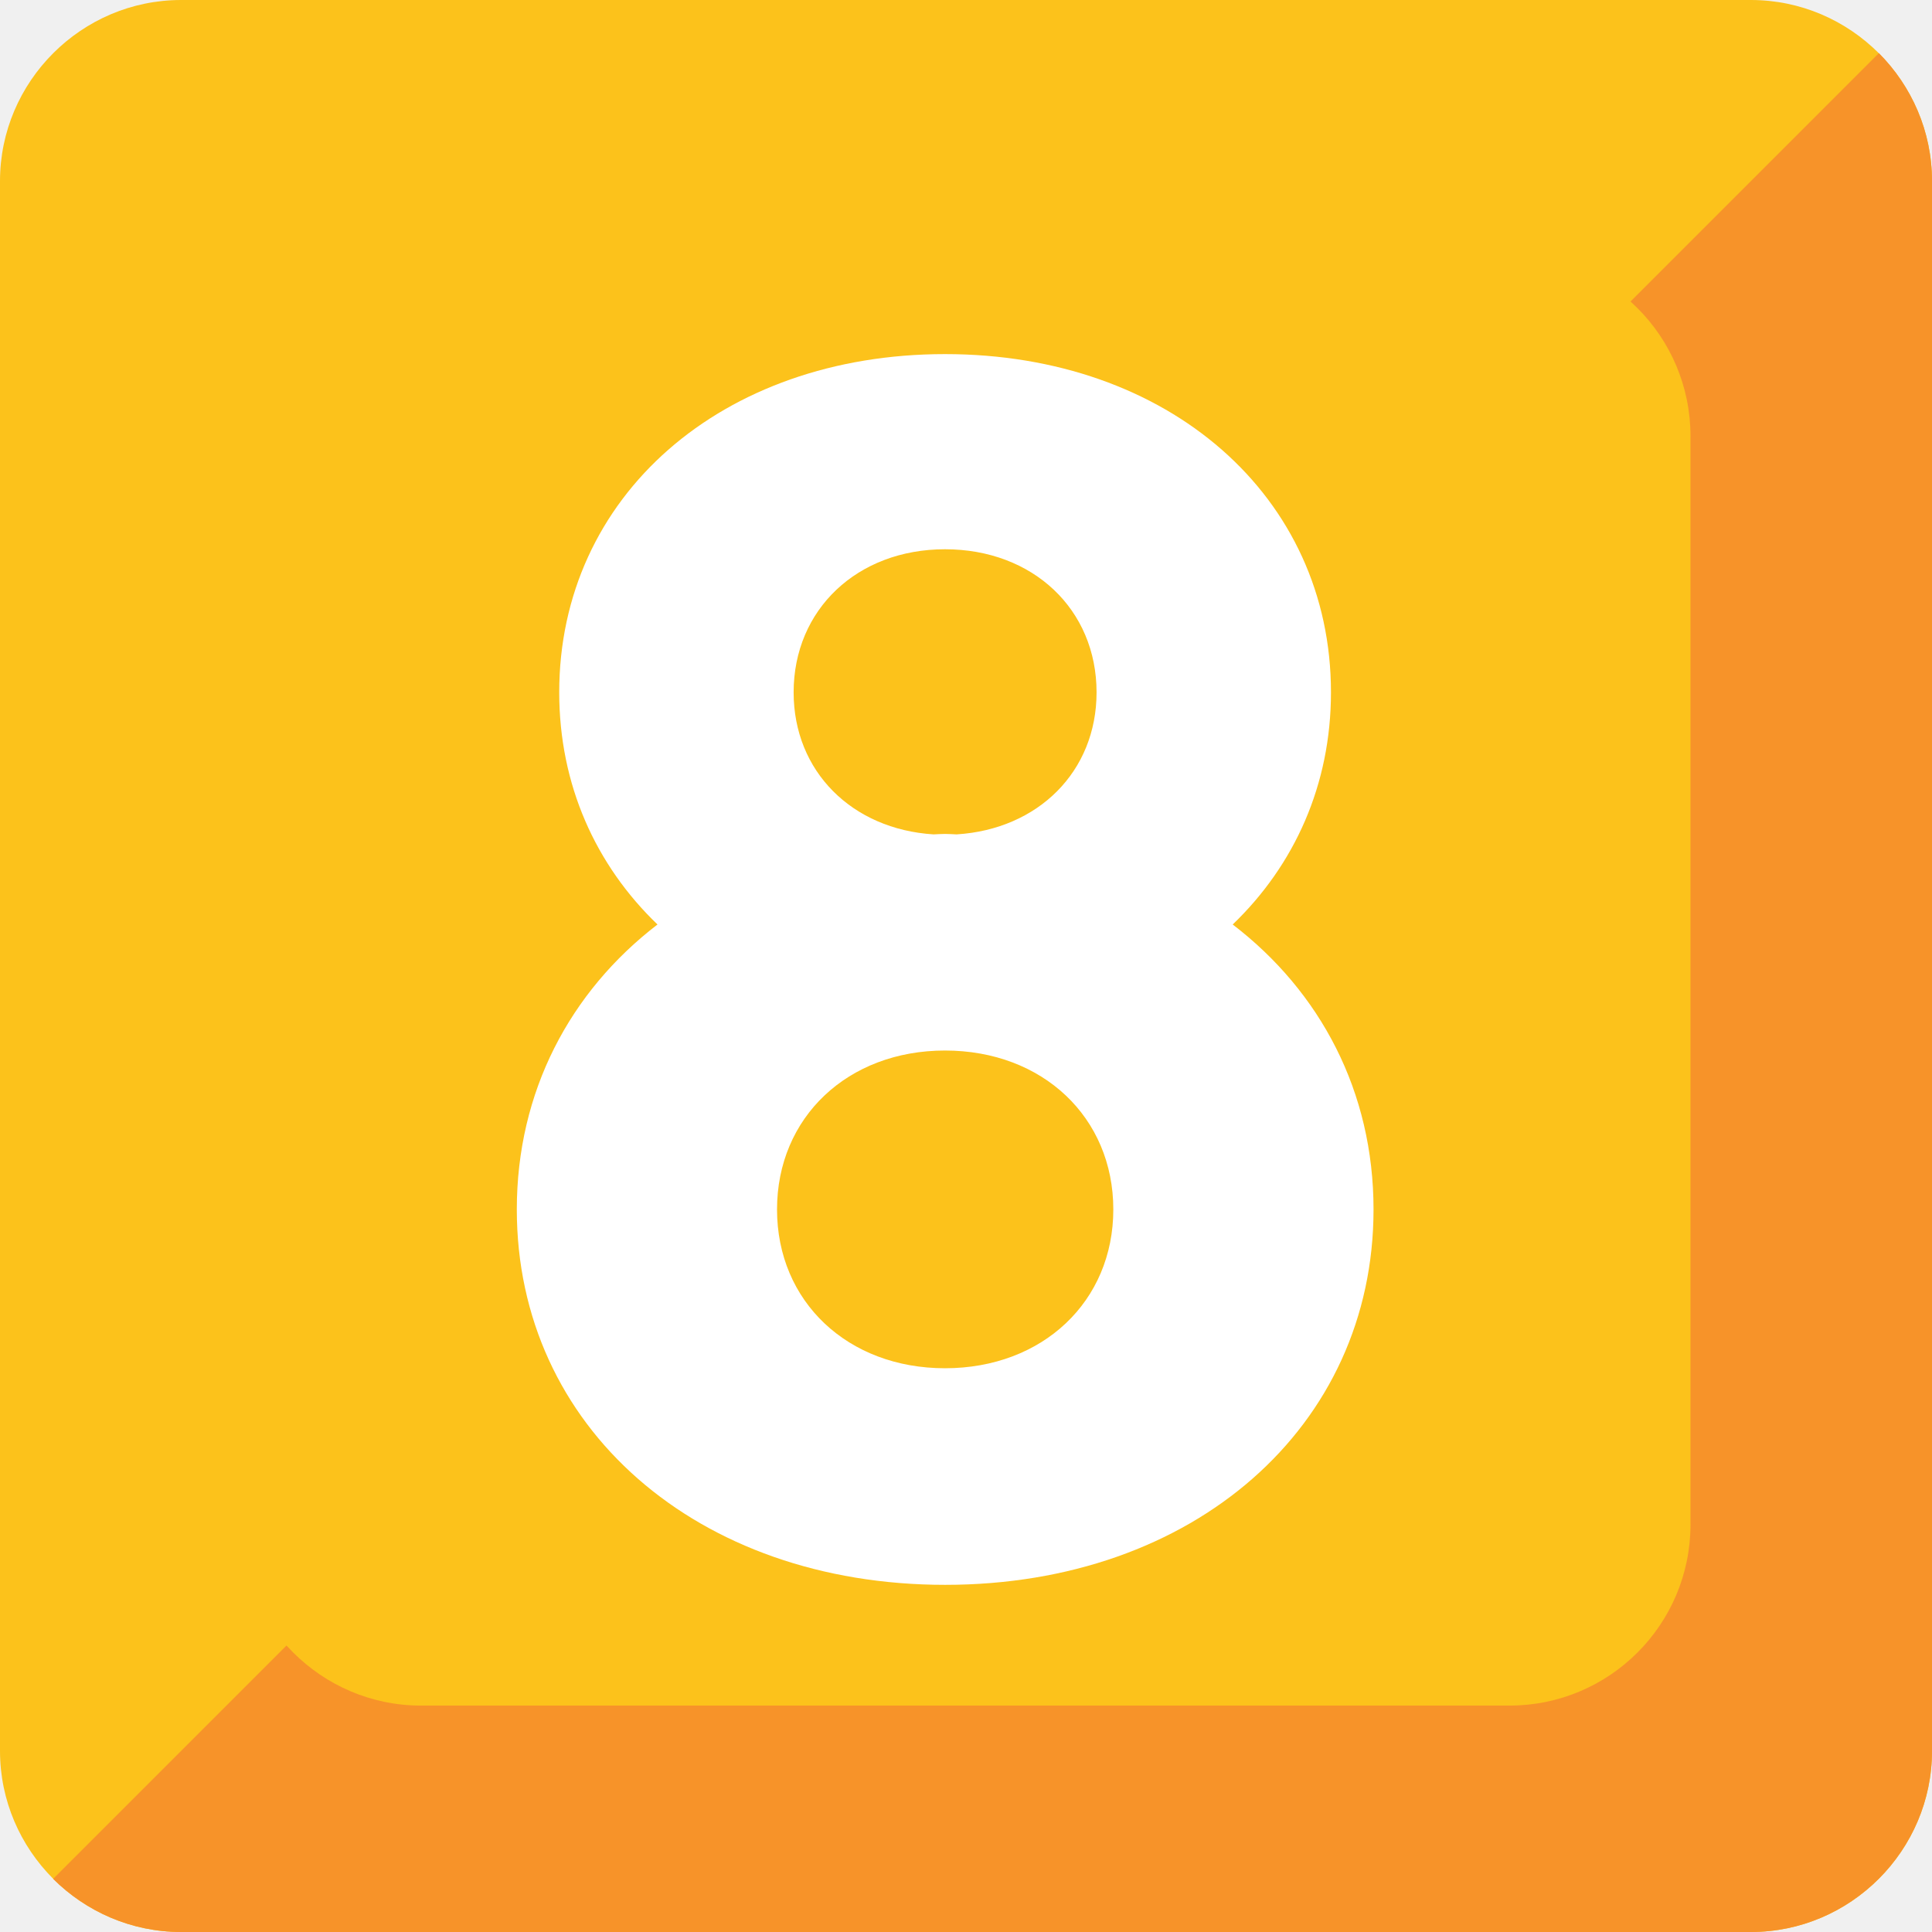
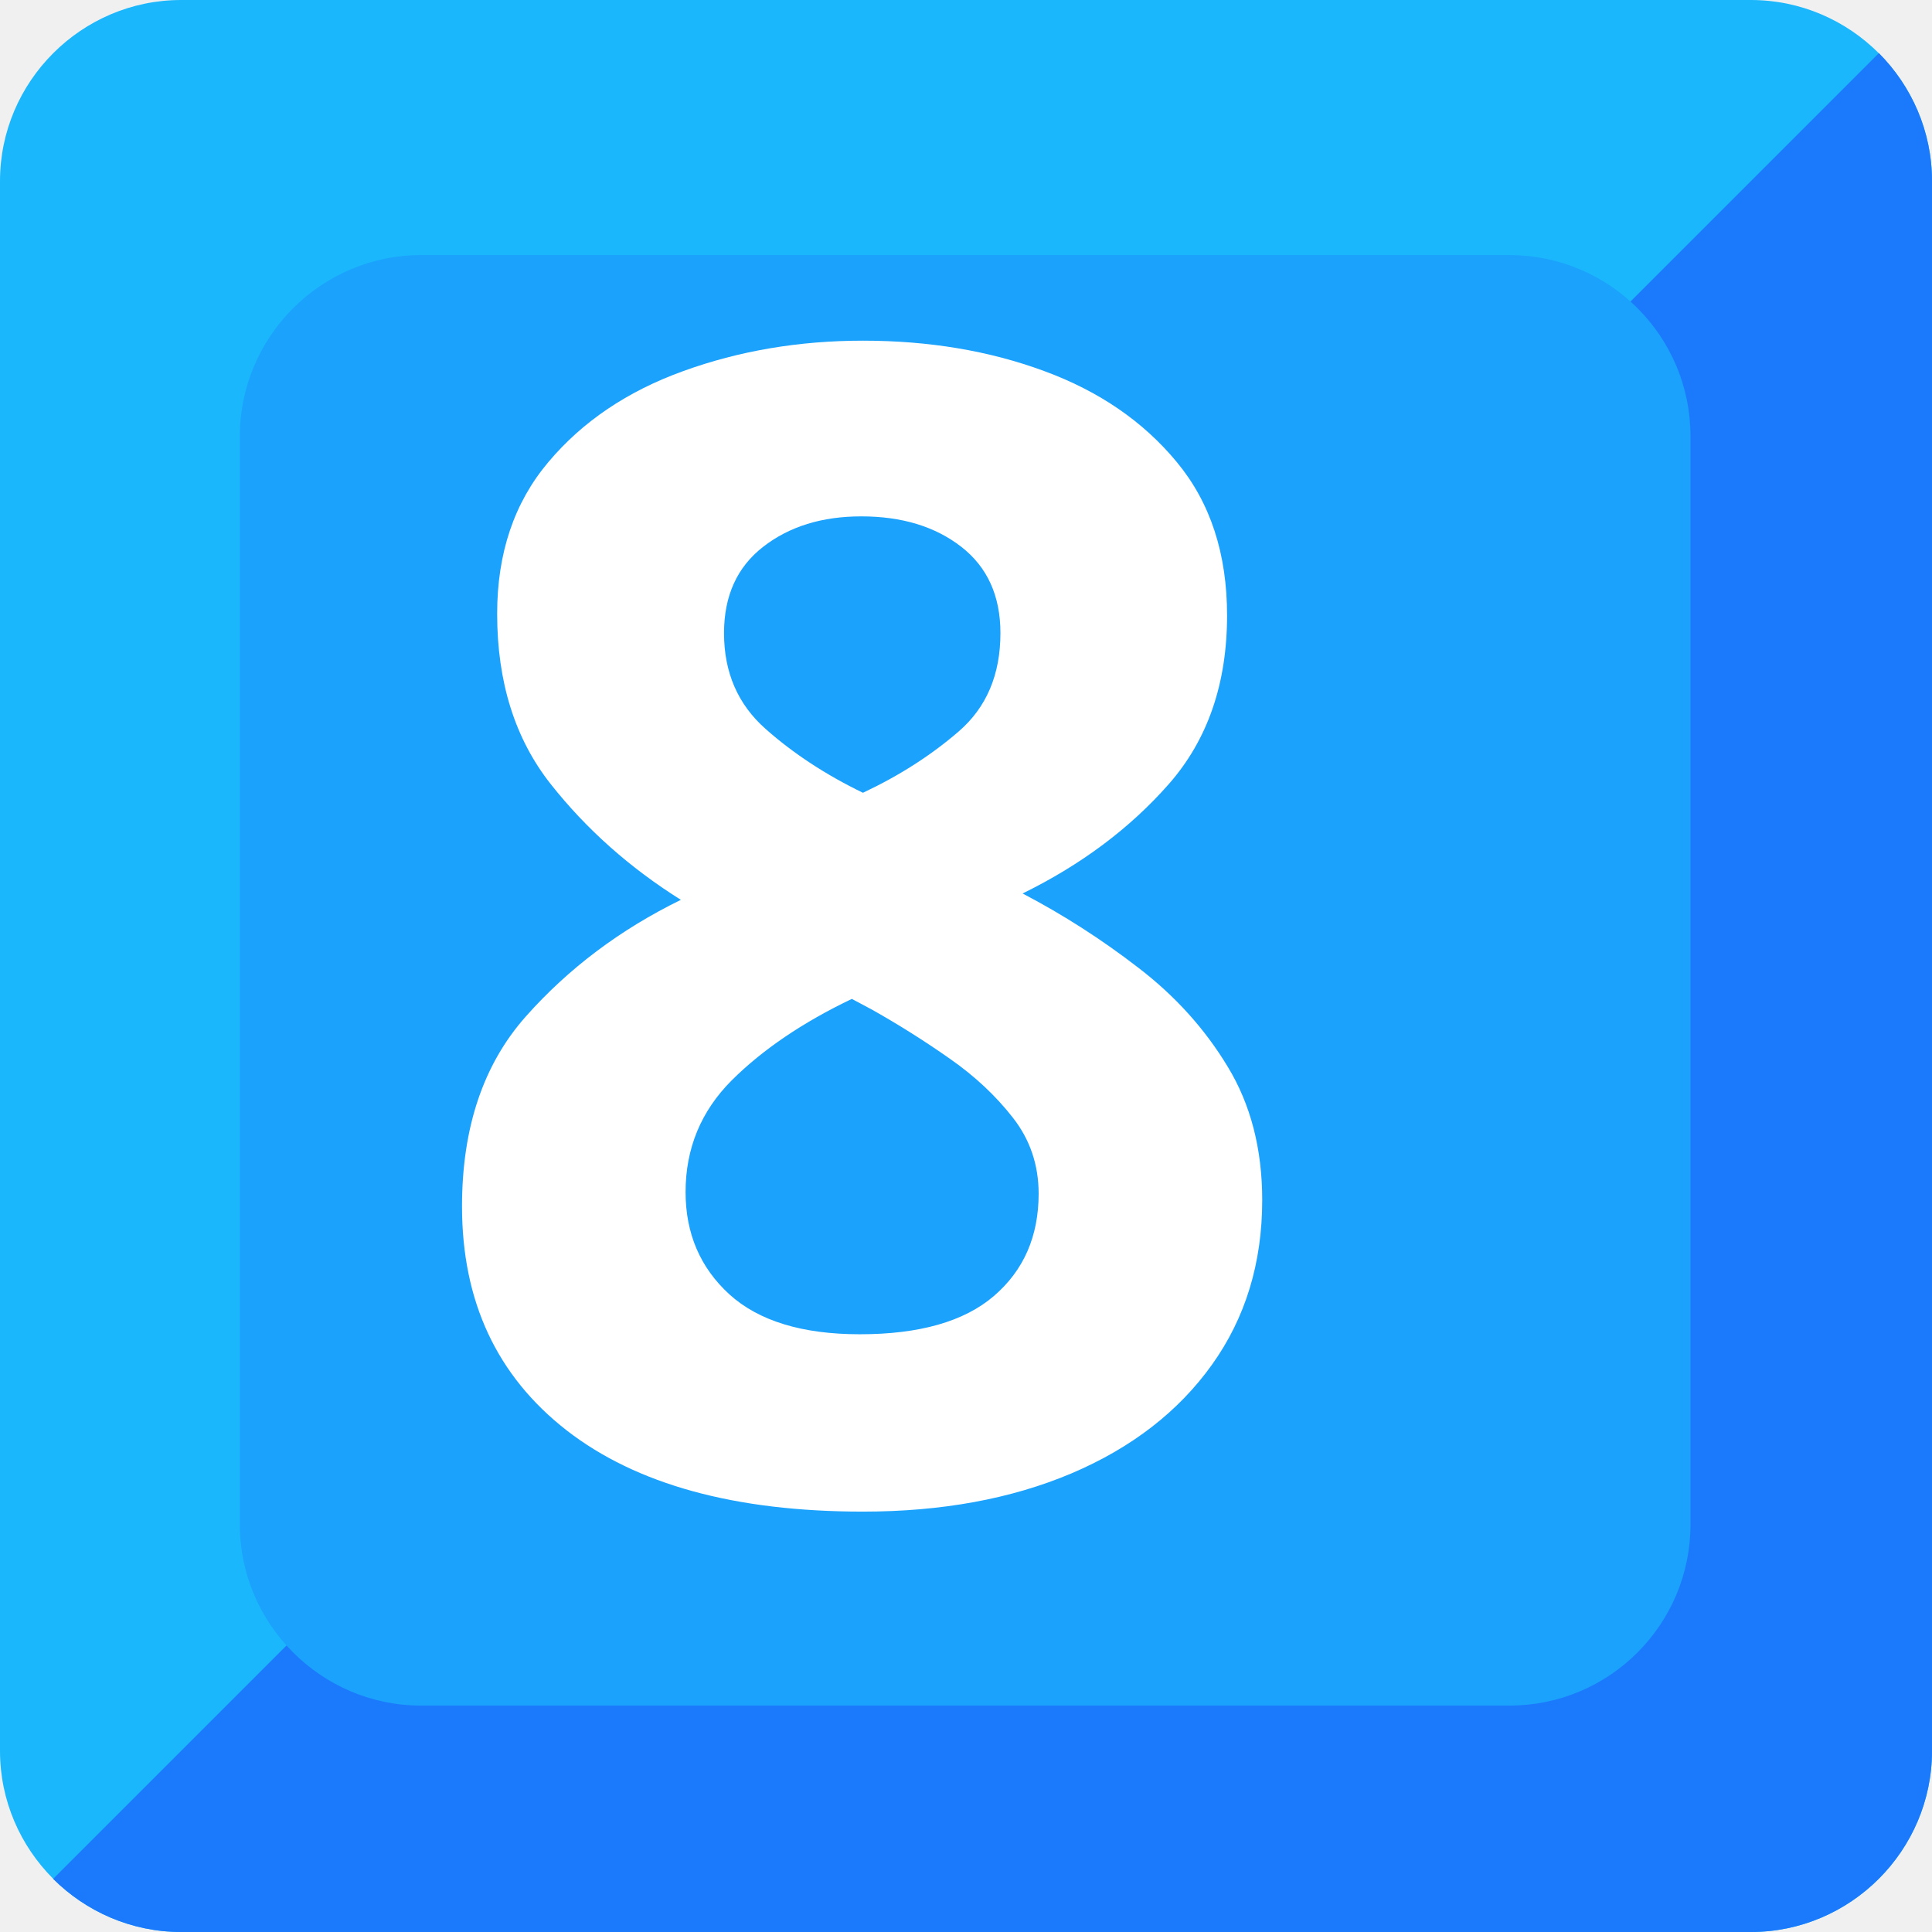
- <svg xmlns="http://www.w3.org/2000/svg" width="128" height="128" style="enable-background:new 0 0 128 128;">
-   <g>
-     <g>
-       <path d="M116,128H12c-6.6,0-12-5.4-12-12V12C0,5.4,5.4,0,12,0h104c6.6,0,12,5.4,12,12v104 C128,122.6,122.6,128,116,128z" style="fill:#FCC21B;" />
-       <g id="XMLID_1_">
-         <path d="M124.48,3.52L3.52,124.48C5.7,126.65,8.7,128,12,128h104c6.6,0,12-5.4,12-12V12 C128,8.7,126.65,5.7,124.48,3.52z" style="fill:#F79329;" />
-       </g>
-       <path d="M112,101c0,6.63-5.37,12-12,12H27.89c-6.6,0-12-5.4-12-12V28.9c0-6.6,5.4-12,12-12H100 c6.63,0,12,5.37,12,12V101z" style="fill:#FCC21B;" />
+ <svg xmlns="http://www.w3.org/2000/svg" width="128" height="128" style="enable-background:new 0 0 128 128;" version="1.1" id="svg15">
+   <defs id="defs19" />
+   <g id="g829">
+     <path id="path2-3" style="fill:#1bb7fc;fill-opacity:1" d="M 116,128 H 12 C 5.4,128 0,122.6 0,116 V 12 C 0,5.4 5.4,0 12,0 h 104 c 6.6,0 12,5.4 12,12 v 104 c 0,6.6 -5.4,12 -12,12 z" />
+     <g style="fill:#1b79fc;fill-opacity:1" id="XMLID_1_-1">
+       <path id="path4-8" style="fill:#1b79fc;fill-opacity:1" d="M 124.48,3.52 3.52,124.48 C 5.7,126.65 8.7,128 12,128 h 104 c 6.6,0 12,-5.4 12,-12 V 12 c 0,-3.3 -1.35,-6.3 -3.52,-8.48 z" />
    </g>
-     <path d="M81.67,61.25c4.09-3.93,6.51-9.25,6.51-15.38c0-12.98-10.75-22.41-25.57-22.41 c-14.81,0-25.56,9.43-25.56,22.41c0,6.13,2.42,11.45,6.51,15.38c-5.8,4.45-9.32,11.08-9.32,18.88c0,14.41,11.93,24.87,28.38,24.87 S91,94.54,91,80.13C91,72.32,87.48,65.7,81.67,61.25z M62.61,55.25c-0.26,0-0.51,0.02-0.76,0.03c-5.4-0.34-9.27-4.17-9.27-9.41 c0-5.49,4.22-9.48,10.03-9.48c5.82,0,10.04,3.98,10.04,9.48c0,5.24-3.86,9.07-9.27,9.41C63.12,55.27,62.88,55.25,62.61,55.25z M62.61,69.6c6.47,0,11.15,4.43,11.15,10.53c0,6.09-4.68,10.52-11.15,10.52c-6.45,0-11.13-4.42-11.13-10.52 C51.48,74.03,56.16,69.6,62.61,69.6z" style="fill:#FFFFFF;" />
+     <path id="path7-4" style="fill:#1ba2fc;fill-opacity:1" d="m 112,101 c 0,6.63 -5.37,12 -12,12 H 27.89 c -6.6,0 -12,-5.4 -12,-12 V 28.9 c 0,-6.6 5.4,-12 12,-12 H 100 c 6.63,0 12,5.37 12,12 z" />
  </g>
+   <text xml:space="preserve" style="font-style:normal;font-variant:normal;font-weight:normal;font-stretch:normal;font-size:20.579px;line-height:1.25;font-family:'Playfair Display';-inkscape-font-specification:'Playfair Display';font-variant-ligatures:normal;font-variant-caps:normal;font-variant-numeric:normal;font-feature-settings:normal;text-align:center;letter-spacing:0px;word-spacing:0px;writing-mode:lr-tb;text-anchor:middle;fill:#ffffff;fill-opacity:1;stroke:none;stroke-width:1.102" x="65.201" y="99.084" id="text853">
+     <tspan id="tspan851" x="65.201" y="99.084" style="font-style:normal;font-variant:normal;font-weight:bold;font-stretch:normal;font-size:105.834px;font-family:'Comic Neue';-inkscape-font-specification:'Comic Neue Bold';text-align:center;text-anchor:middle;fill:#ffffff;stroke-width:1.102">8</tspan>
+   </text>
</svg>
